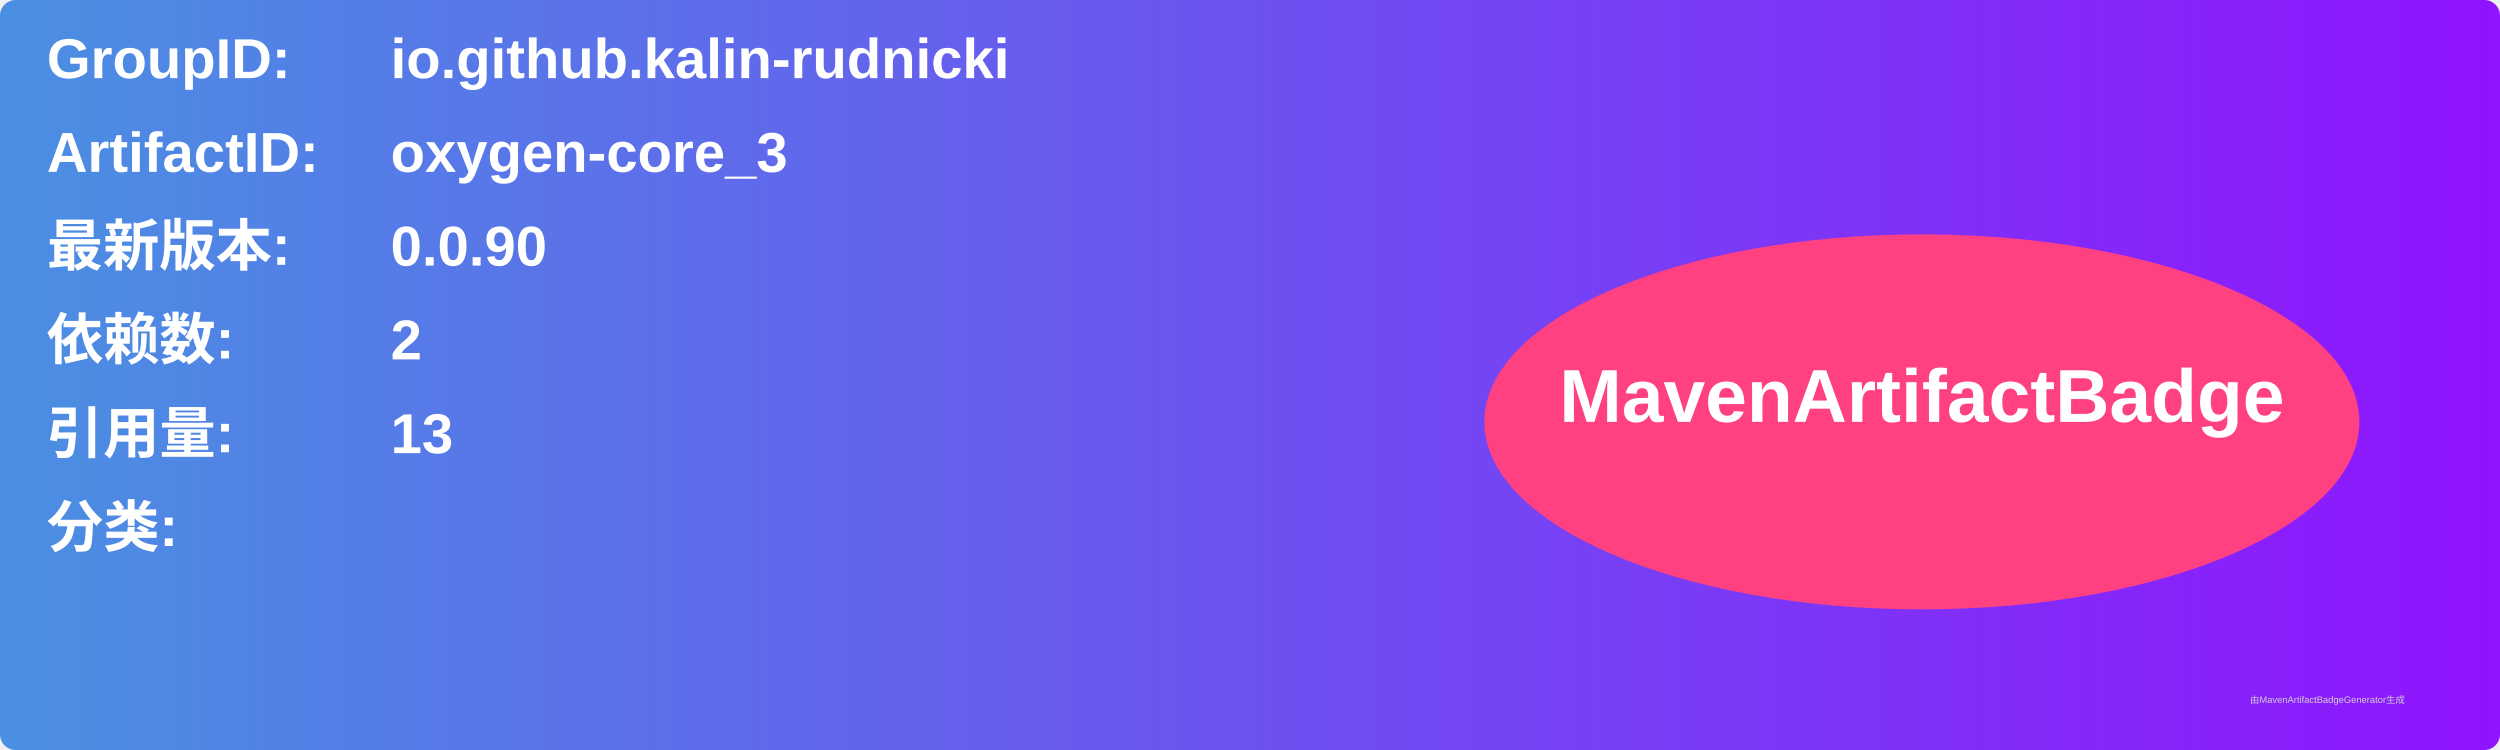
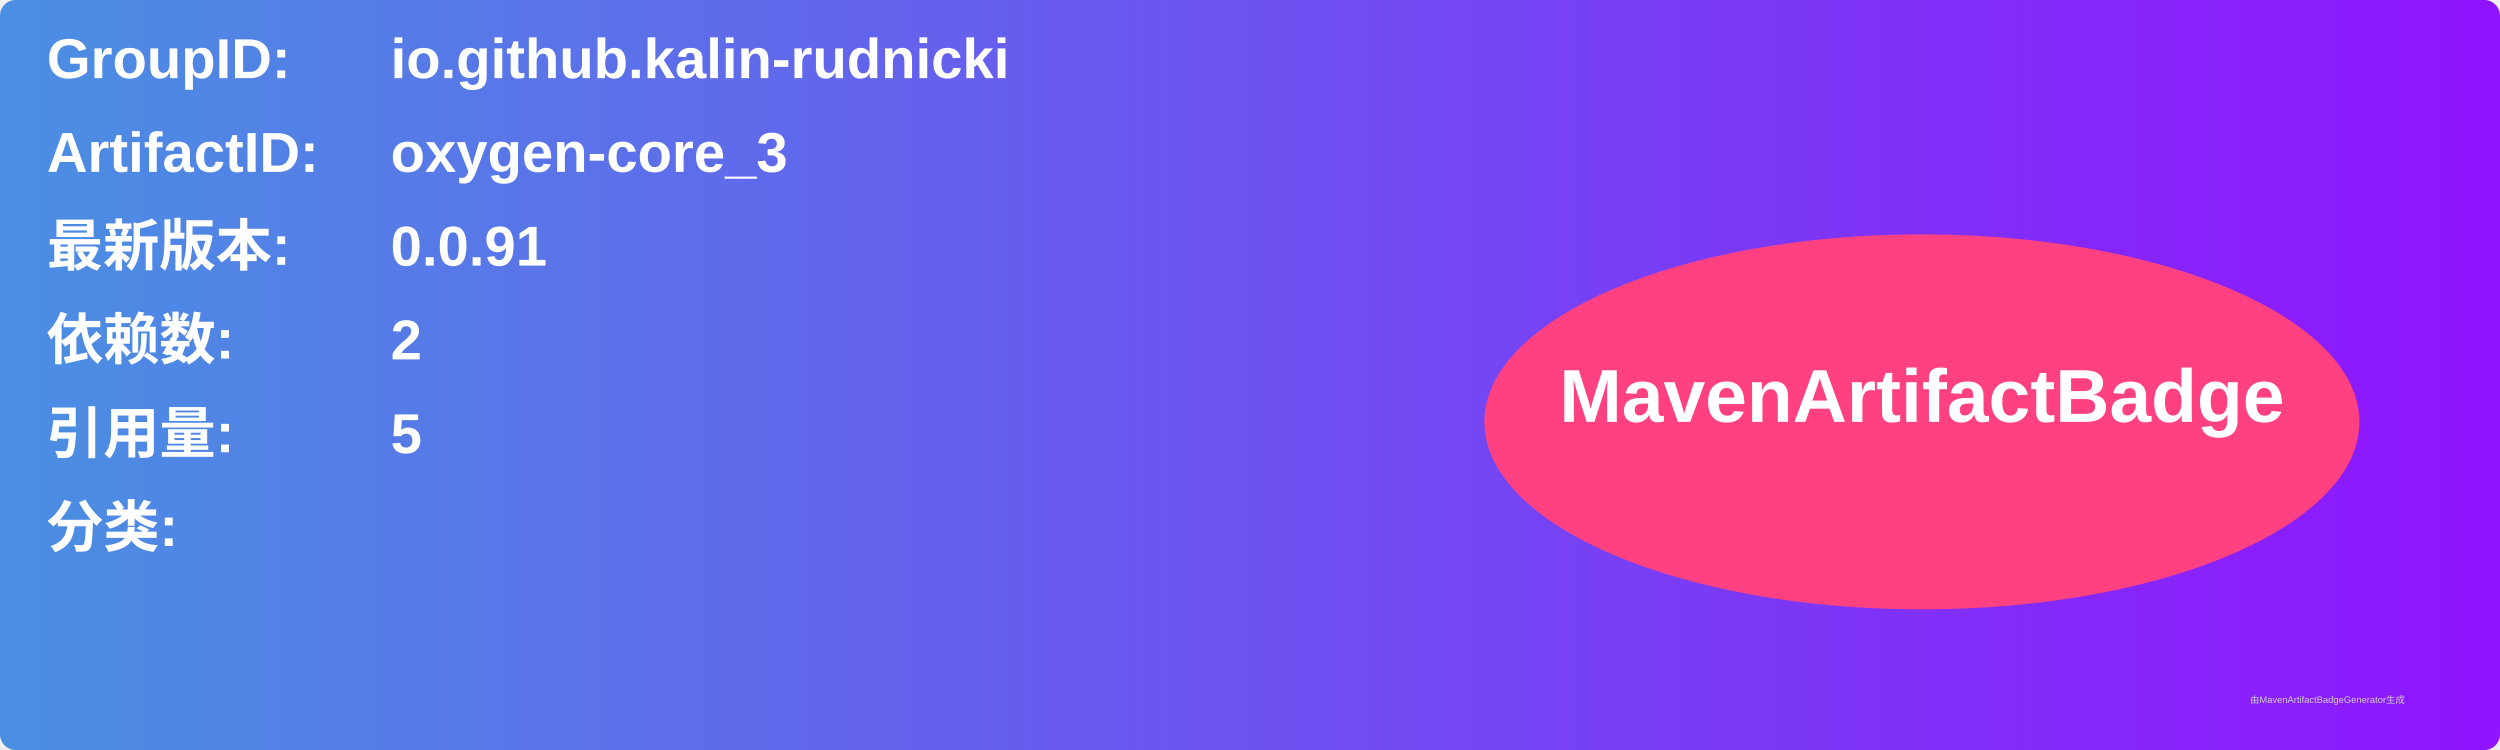
<svg xmlns="http://www.w3.org/2000/svg" width="800" height="240" viewBox="0 0 800 240">
  <linearGradient id="grad" x1="0%" y1="0%" x2="100%" y2="0%">
    <stop offset="0%" stop-color="#4a90e2" />
    <stop offset="100%" stop-color="#9013fe" />
  </linearGradient>
  <rect width="100%" height="100%" rx="5" ry="5" fill="url(#grad)" />
  <g transform="translate(15, 15)">
    <text x="0" y="10" font-family="Arial" font-size="18" fill="white" font-weight="bold" width="260">GroupID:</text>
    <text x="110" y="10" font-family="Arial" font-size="18" fill="white" font-weight="bold" width="460">io.github.kalin-rudnicki</text>
    <text x="0" y="40" font-family="Arial" font-size="18" fill="white" font-weight="bold" width="260">ArtifactID:</text>
    <text x="110" y="40" font-family="Arial" font-size="18" fill="white" font-weight="bold" width="460">oxygen-core_3</text>
    <text x="0" y="70" font-family="Arial" font-size="18" fill="white" font-weight="bold">最新版本:</text>
    <text x="110" y="70" font-family="Arial" font-size="18" fill="white" font-weight="bold">
-       <tspan font-weight="bold">0.0.90</tspan>
+       <tspan font-weight="bold">0.0.91</tspan>
    </text>
    <text x="0" y="100" font-family="Arial" font-size="18" fill="white" font-weight="bold">依赖数: </text>
    <text x="110" y="100" font-family="Arial" font-size="18" fill="white">
      <tspan font-weight="bold">2</tspan>
    </text>
    <text x="0" y="130" font-family="Arial" font-size="18" fill="white" font-weight="bold">引用量: </text>
    <text x="110" y="130" font-family="Arial" font-size="18" fill="white">
-       <tspan font-weight="bold">13</tspan>
+       <tspan font-weight="bold">5</tspan>
    </text>
    <text x="0" y="160" font-family="Arial" font-size="18" fill="white" font-weight="bold">分类:</text>
    <text x="10" y="190" font-family="Arial" font-size="10" fill="white">
      <tspan font-weight="bold" />
    </text>
    <ellipse cx="600" cy="120" rx="140" ry="60" fill="#ff4081" />
    <text x="600" y="120" text-anchor="middle" font-family="Arial" font-size="24" fill="white" font-weight="bold">MavenArtifactBadge</text>
  </g>
  <text x="720" y="225" font-family="Arial" font-size="3" fill="#d0d0d0">由MavenArtifactBadgeGenerator生成</text>
</svg>
